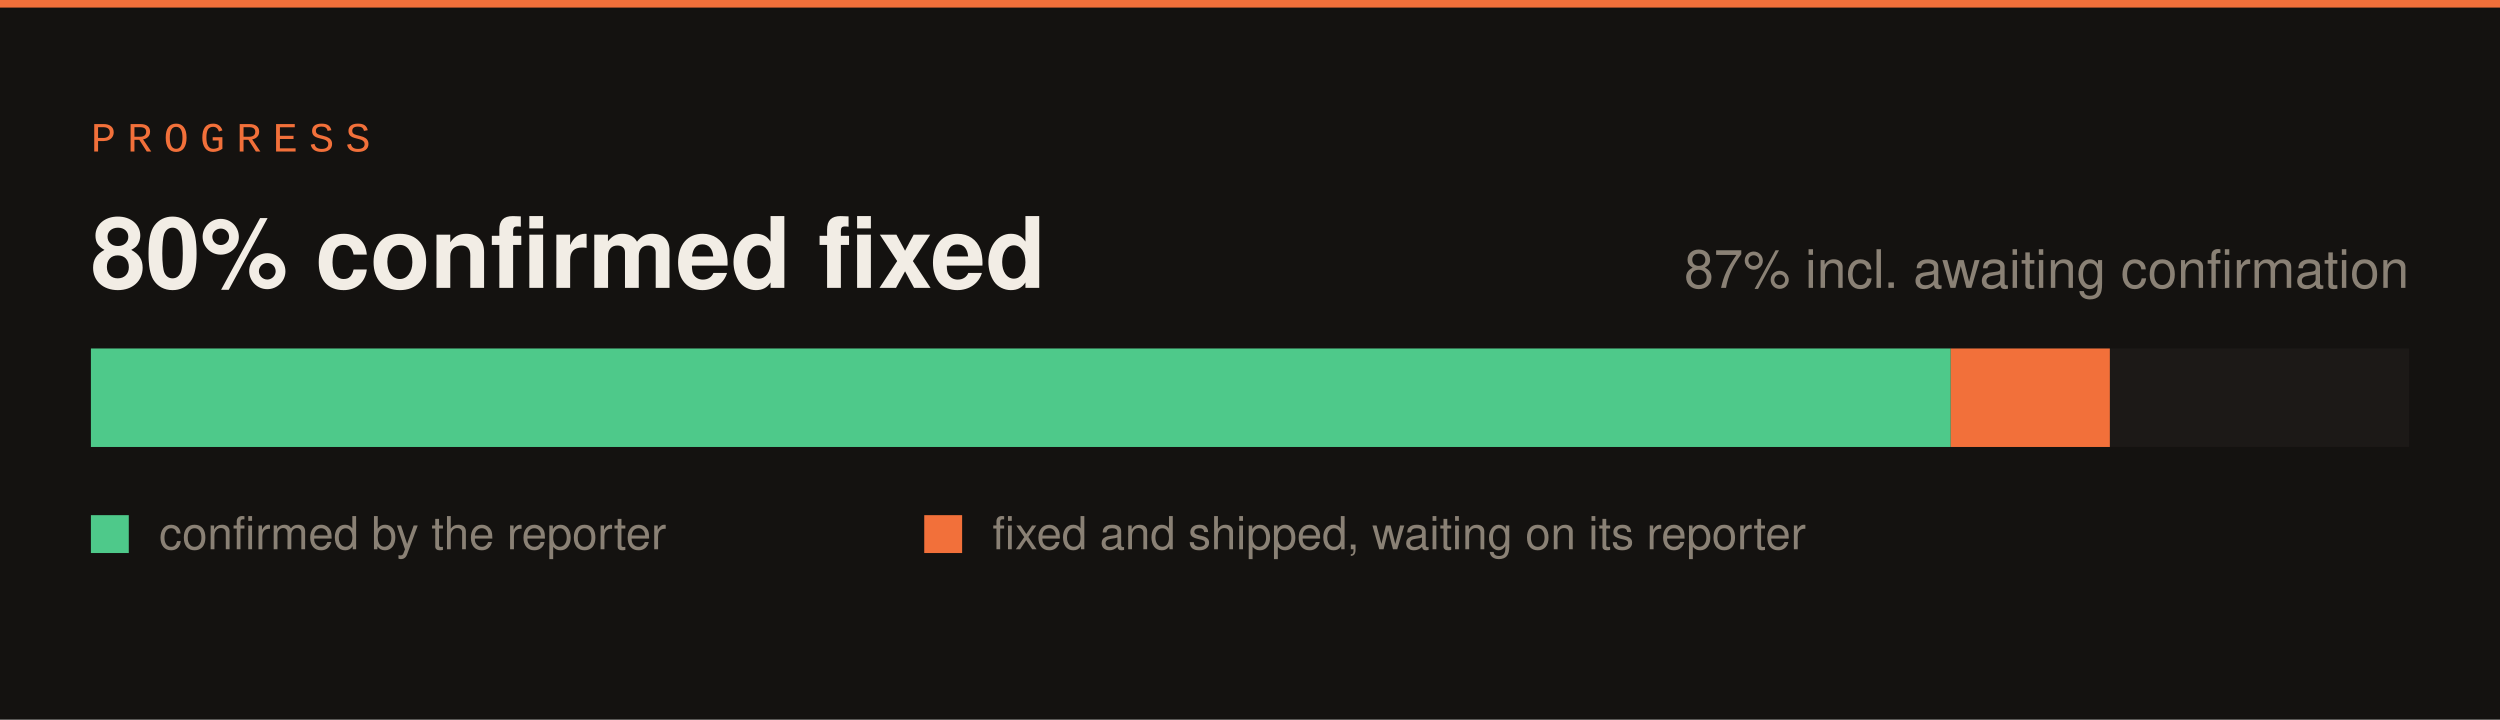
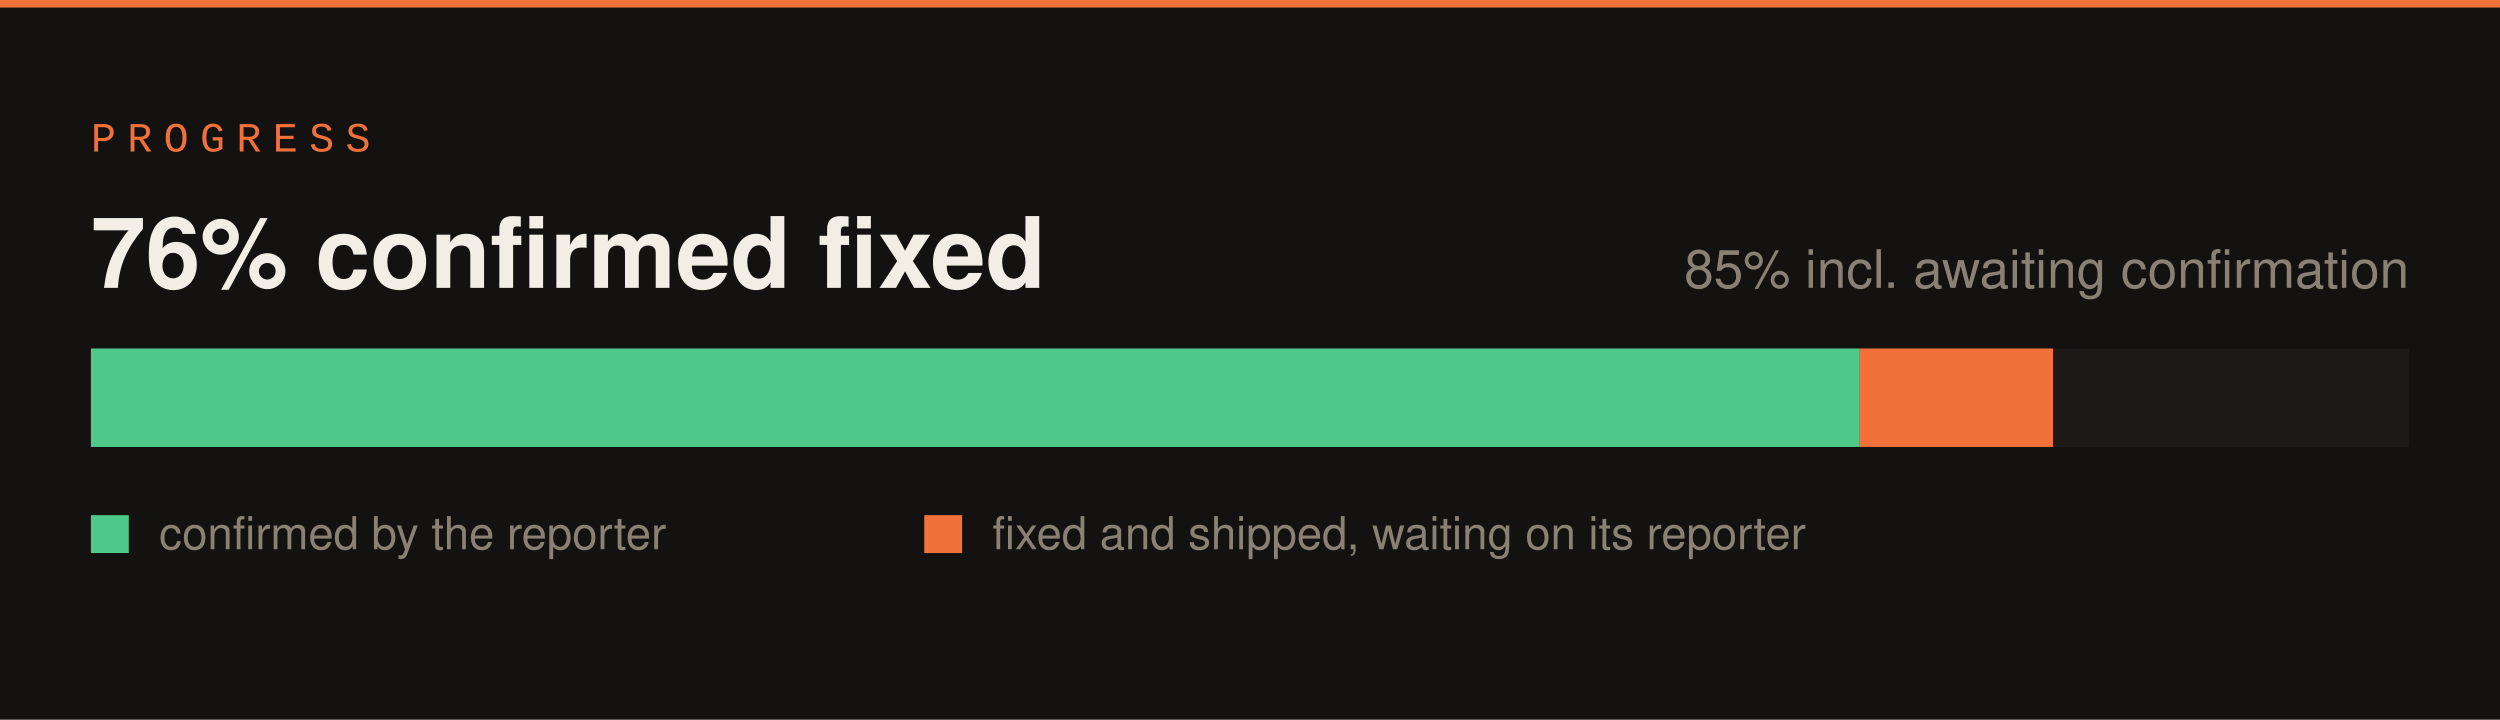
<svg xmlns="http://www.w3.org/2000/svg" width="660" height="190" viewBox="0 0 660 190">
  <rect width="660" height="190" fill="#141210" />
  <rect x="0" y="0" width="660" height="2" fill="#f2703a" />
  <text x="24" y="40" font-family="SFMono-Regular,Consolas,Liberation Mono,monospace" font-size="11" letter-spacing="3" fill="#f2703a">PROGRESS</text>
  <rect x="24" y="92" width="612" height="26" fill="#1c1917" />
-   <rect x="24" y="92" width="491" height="26" fill="#4ec98a" />
-   <rect x="515" y="92" width="42" height="26" fill="#f2703a" />
-   <text x="24" y="76" font-family="-apple-system,Segoe UI,Helvetica,Arial,sans-serif" font-size="26" font-weight="700" fill="#f2ede5">80% confirmed fixed</text>
-   <text x="636" y="76" font-family="-apple-system,Segoe UI,Helvetica,Arial,sans-serif" font-size="14" fill="#8a8175" text-anchor="end">87% incl. awaiting confirmation</text>
+   <rect x="24" y="92" width="467" height="26" fill="#4ec98a" />
+   <rect x="491" y="92" width="51" height="26" fill="#f2703a" />
+   <text x="24" y="76" font-family="-apple-system,Segoe UI,Helvetica,Arial,sans-serif" font-size="26" font-weight="700" fill="#f2ede5">76% confirmed fixed</text>
+   <text x="636" y="76" font-family="-apple-system,Segoe UI,Helvetica,Arial,sans-serif" font-size="14" fill="#8a8175" text-anchor="end">85% incl. awaiting confirmation</text>
  <rect x="24" y="136" width="10" height="10" fill="#4ec98a" />
  <text x="42" y="145" font-family="-apple-system,Segoe UI,Helvetica,Arial,sans-serif" font-size="12" fill="#8a8175">confirmed by the reporter</text>
  <rect x="244" y="136" width="10" height="10" fill="#f2703a" />
  <text x="262" y="145" font-family="-apple-system,Segoe UI,Helvetica,Arial,sans-serif" font-size="12" fill="#8a8175">fixed and shipped, waiting on its reporter</text>
</svg>
